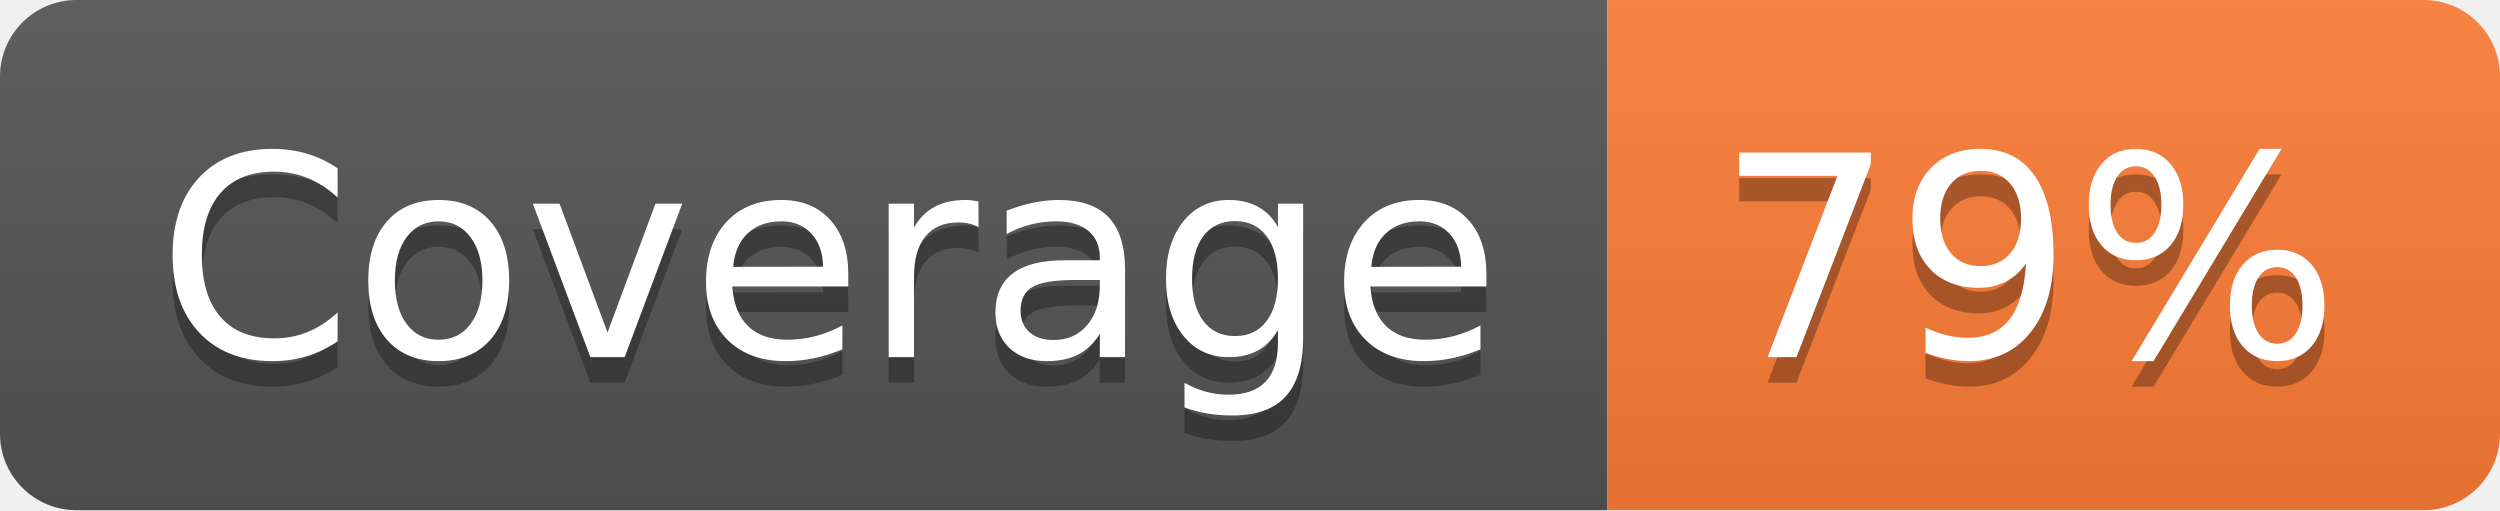
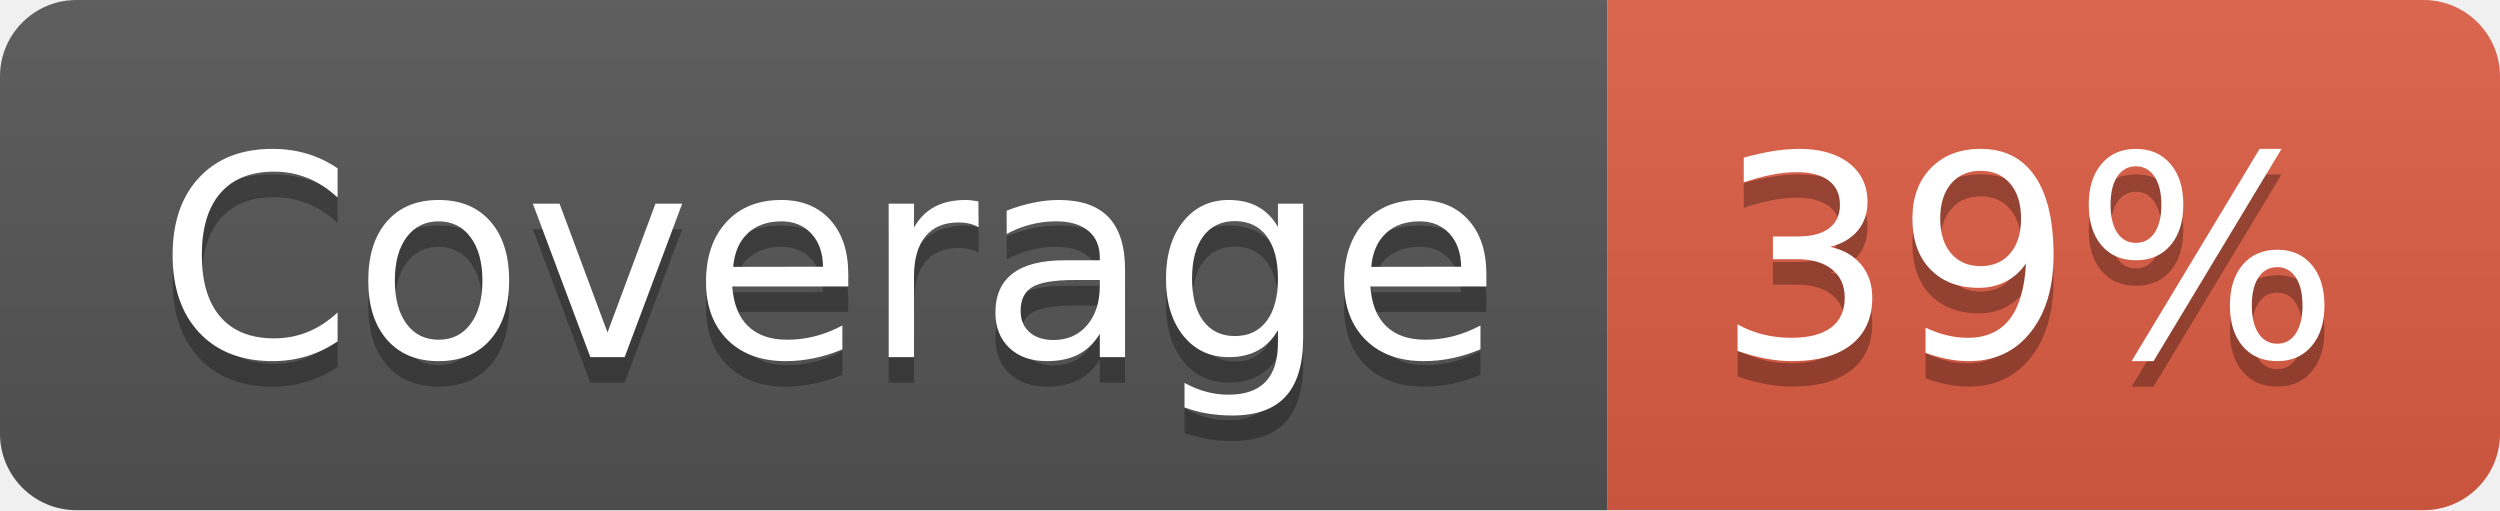
- <svg xmlns="http://www.w3.org/2000/svg" width="98" height="20" role="img" aria-label="Coverage: 79%">
+ <svg xmlns="http://www.w3.org/2000/svg" width="98" height="20" role="img" aria-label="Coverage: 39%">
  <linearGradient id="s" x2="0" y2="100%">
    <stop offset="0" stop-color="#bbb" stop-opacity=".1" />
    <stop offset="1" stop-opacity=".1" />
  </linearGradient>
  <clipPath id="r">
    <rect width="98" height="20" rx="3" fill="#fff" />
  </clipPath>
  <g clip-path="url(#r)">
    <rect width="63" height="20" fill="#555" />
-     <rect x="63" width="35" height="20" fill="#fe7d37" />
+     <rect x="63" width="35" height="20" fill="#e05d44" />
    <rect width="98" height="20" fill="url(#s)" />
  </g>
  <g fill="#fff" text-anchor="middle" font-family="Verdana,Geneva,DejaVu Sans,sans-serif" text-rendering="geometricPrecision" font-size="110">
    <text aria-hidden="true" x="325" y="150" fill="#010101" fill-opacity=".3" transform="scale(.1)" textLength="530">Coverage</text>
    <text x="325" y="140" transform="scale(.1)" fill="#fff" textLength="530">Coverage</text>
-     <text aria-hidden="true" x="795" y="150" fill="#010101" fill-opacity=".3" transform="scale(.1)" textLength="250">79%</text>
-     <text x="795" y="140" transform="scale(.1)" fill="#fff" textLength="250">79%</text>
+     <text aria-hidden="true" x="795" y="150" fill="#010101" fill-opacity=".3" transform="scale(.1)" textLength="250">39%</text>
+     <text x="795" y="140" transform="scale(.1)" fill="#fff" textLength="250">39%</text>
  </g>
</svg>
